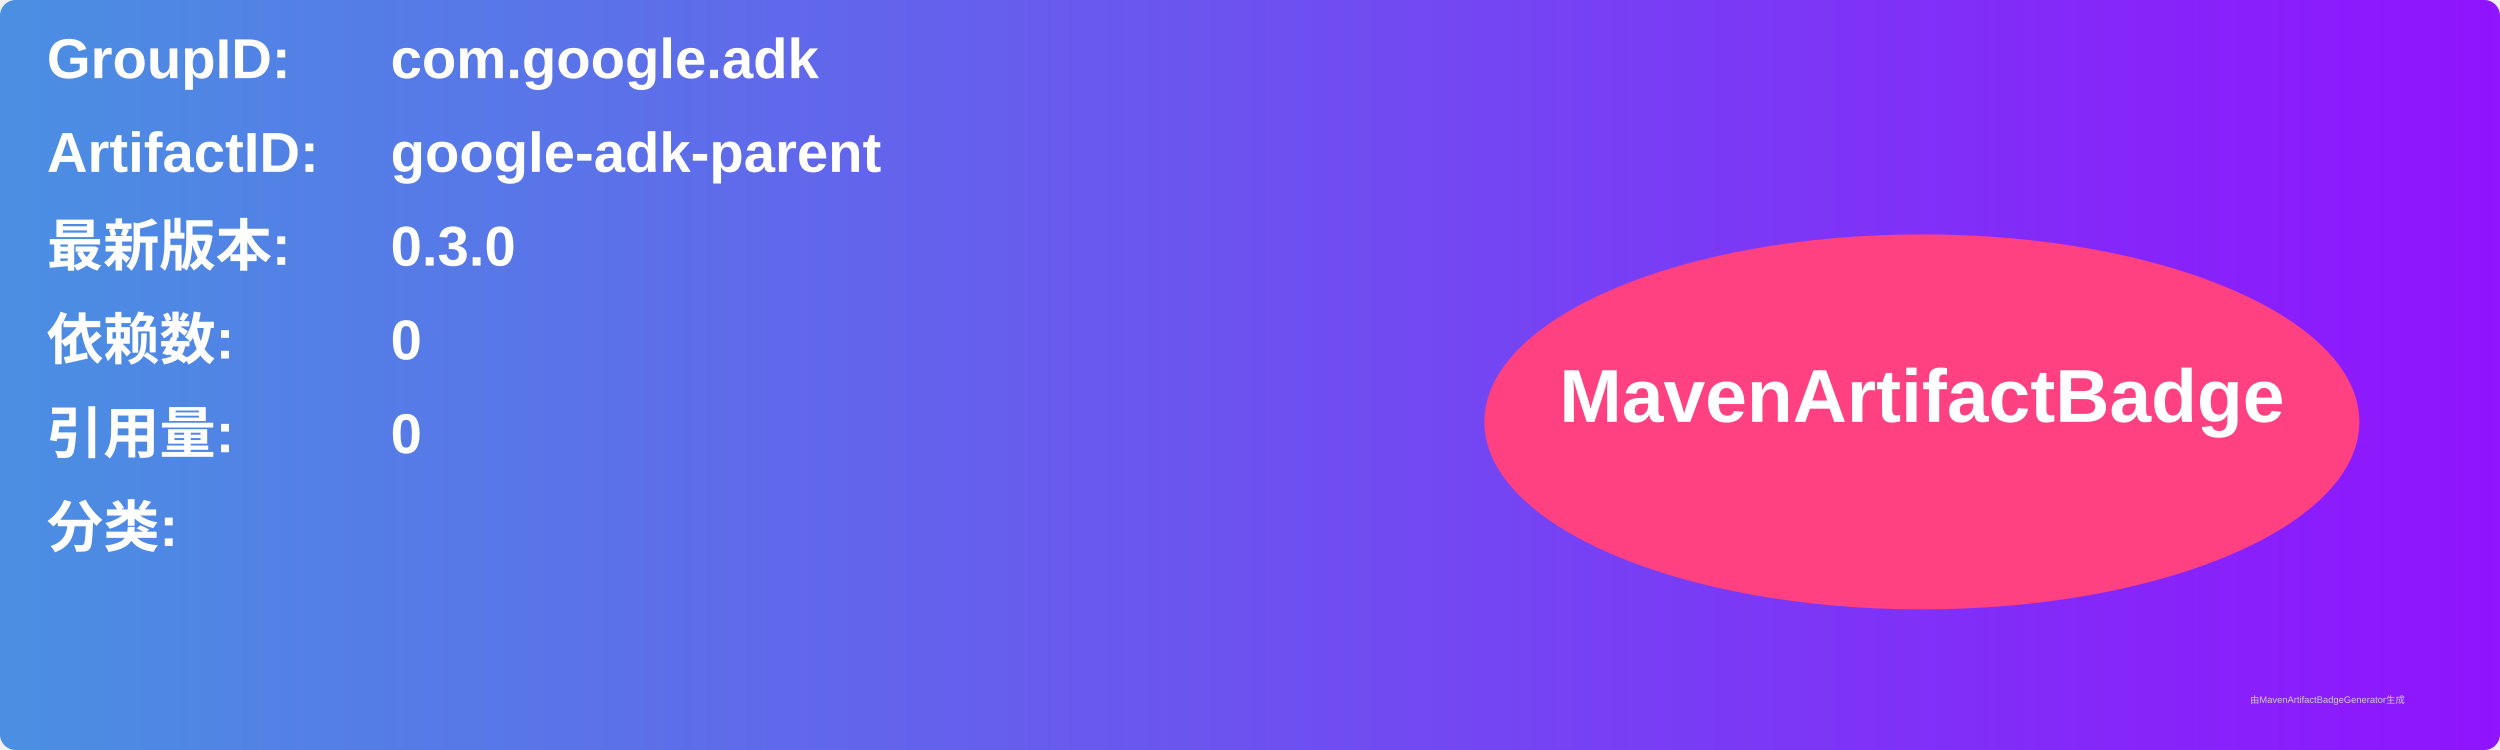
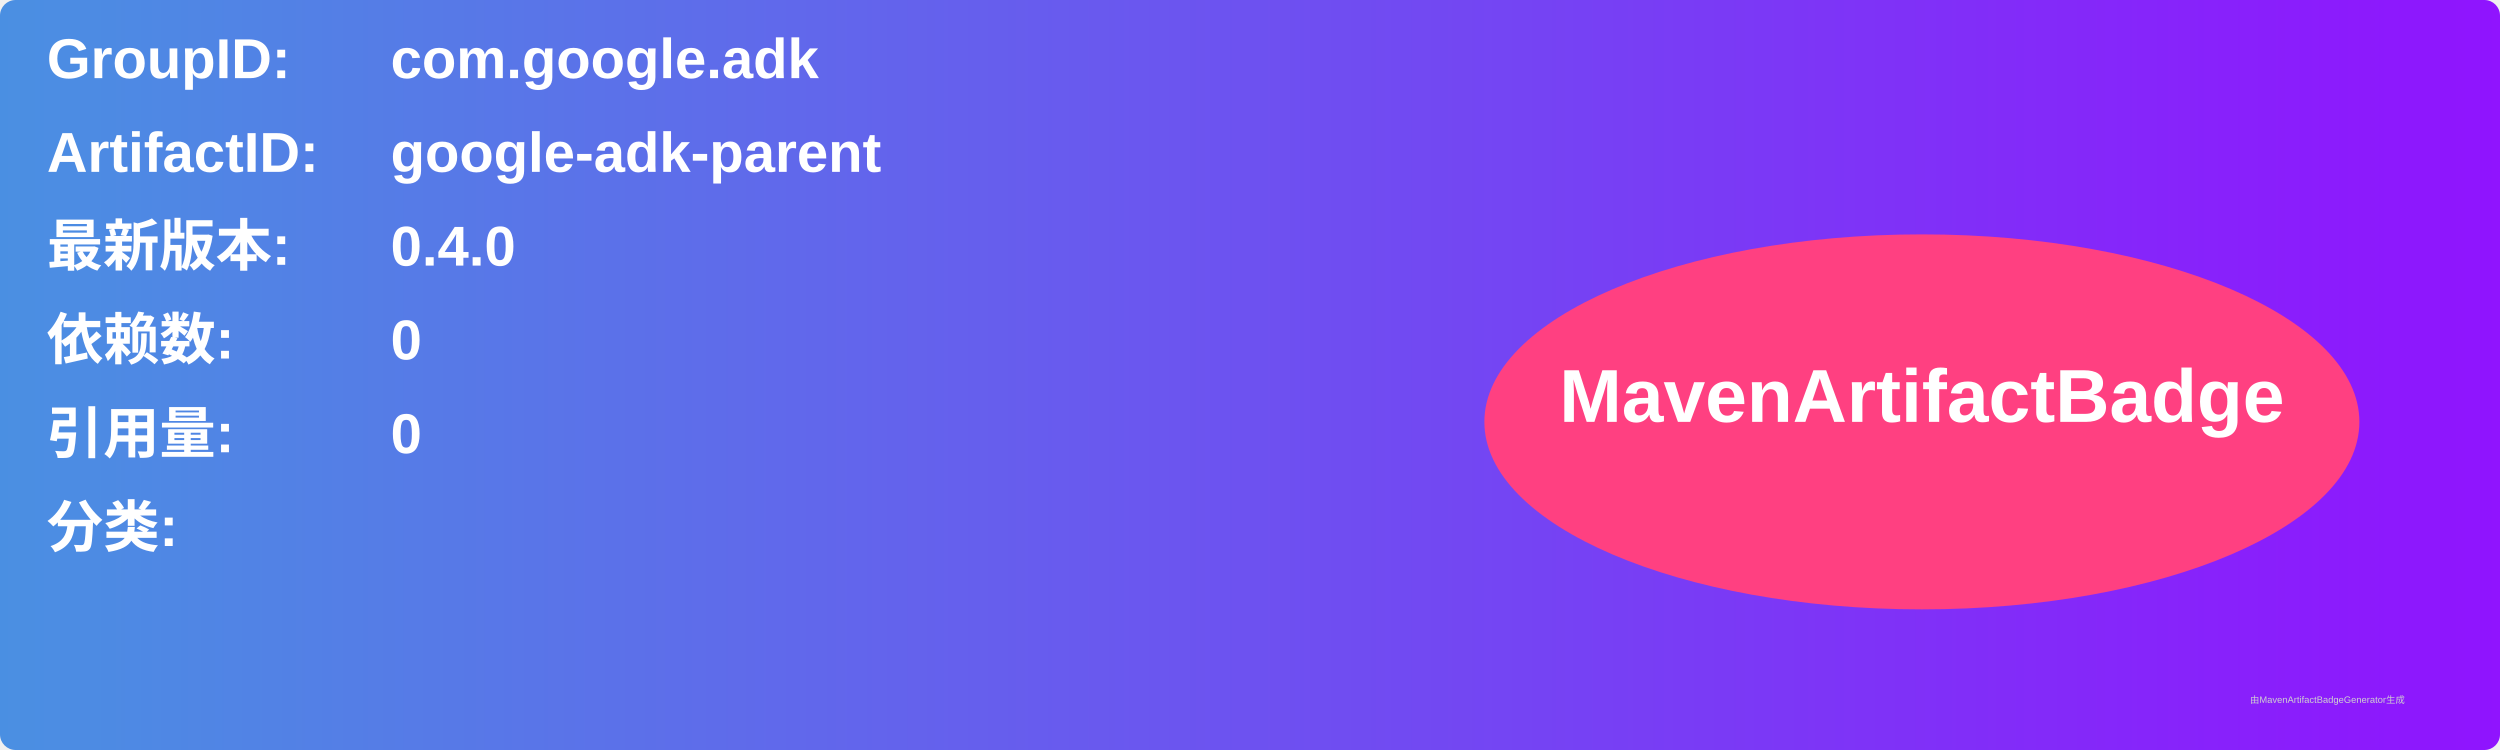
<svg xmlns="http://www.w3.org/2000/svg" width="800" height="240" viewBox="0 0 800 240">
  <linearGradient id="grad" x1="0%" y1="0%" x2="100%" y2="0%">
    <stop offset="0%" stop-color="#4a90e2" />
    <stop offset="100%" stop-color="#9013fe" />
  </linearGradient>
  <rect width="100%" height="100%" rx="5" ry="5" fill="url(#grad)" />
  <g transform="translate(15, 15)">
    <text x="0" y="10" font-family="Arial" font-size="18" fill="white" font-weight="bold" width="260">GroupID:</text>
    <text x="110" y="10" font-family="Arial" font-size="18" fill="white" font-weight="bold" width="460">com.google.adk</text>
    <text x="0" y="40" font-family="Arial" font-size="18" fill="white" font-weight="bold" width="260">ArtifactID:</text>
    <text x="110" y="40" font-family="Arial" font-size="18" fill="white" font-weight="bold" width="460">google-adk-parent</text>
    <text x="0" y="70" font-family="Arial" font-size="18" fill="white" font-weight="bold">最新版本:</text>
    <text x="110" y="70" font-family="Arial" font-size="18" fill="white" font-weight="bold">
-       <tspan font-weight="bold">0.3.0</tspan>
+       <tspan font-weight="bold">0.4.0</tspan>
    </text>
    <text x="0" y="100" font-family="Arial" font-size="18" fill="white" font-weight="bold">依赖数: </text>
    <text x="110" y="100" font-family="Arial" font-size="18" fill="white">
      <tspan font-weight="bold">0</tspan>
    </text>
    <text x="0" y="130" font-family="Arial" font-size="18" fill="white" font-weight="bold">引用量: </text>
    <text x="110" y="130" font-family="Arial" font-size="18" fill="white">
      <tspan font-weight="bold">0</tspan>
    </text>
    <text x="0" y="160" font-family="Arial" font-size="18" fill="white" font-weight="bold">分类:</text>
    <text x="10" y="190" font-family="Arial" font-size="10" fill="white">
      <tspan font-weight="bold" />
    </text>
    <ellipse cx="600" cy="120" rx="140" ry="60" fill="#ff4081" />
    <text x="600" y="120" text-anchor="middle" font-family="Arial" font-size="24" fill="white" font-weight="bold">MavenArtifactBadge</text>
  </g>
  <text x="720" y="225" font-family="Arial" font-size="3" fill="#d0d0d0">由MavenArtifactBadgeGenerator生成</text>
</svg>
